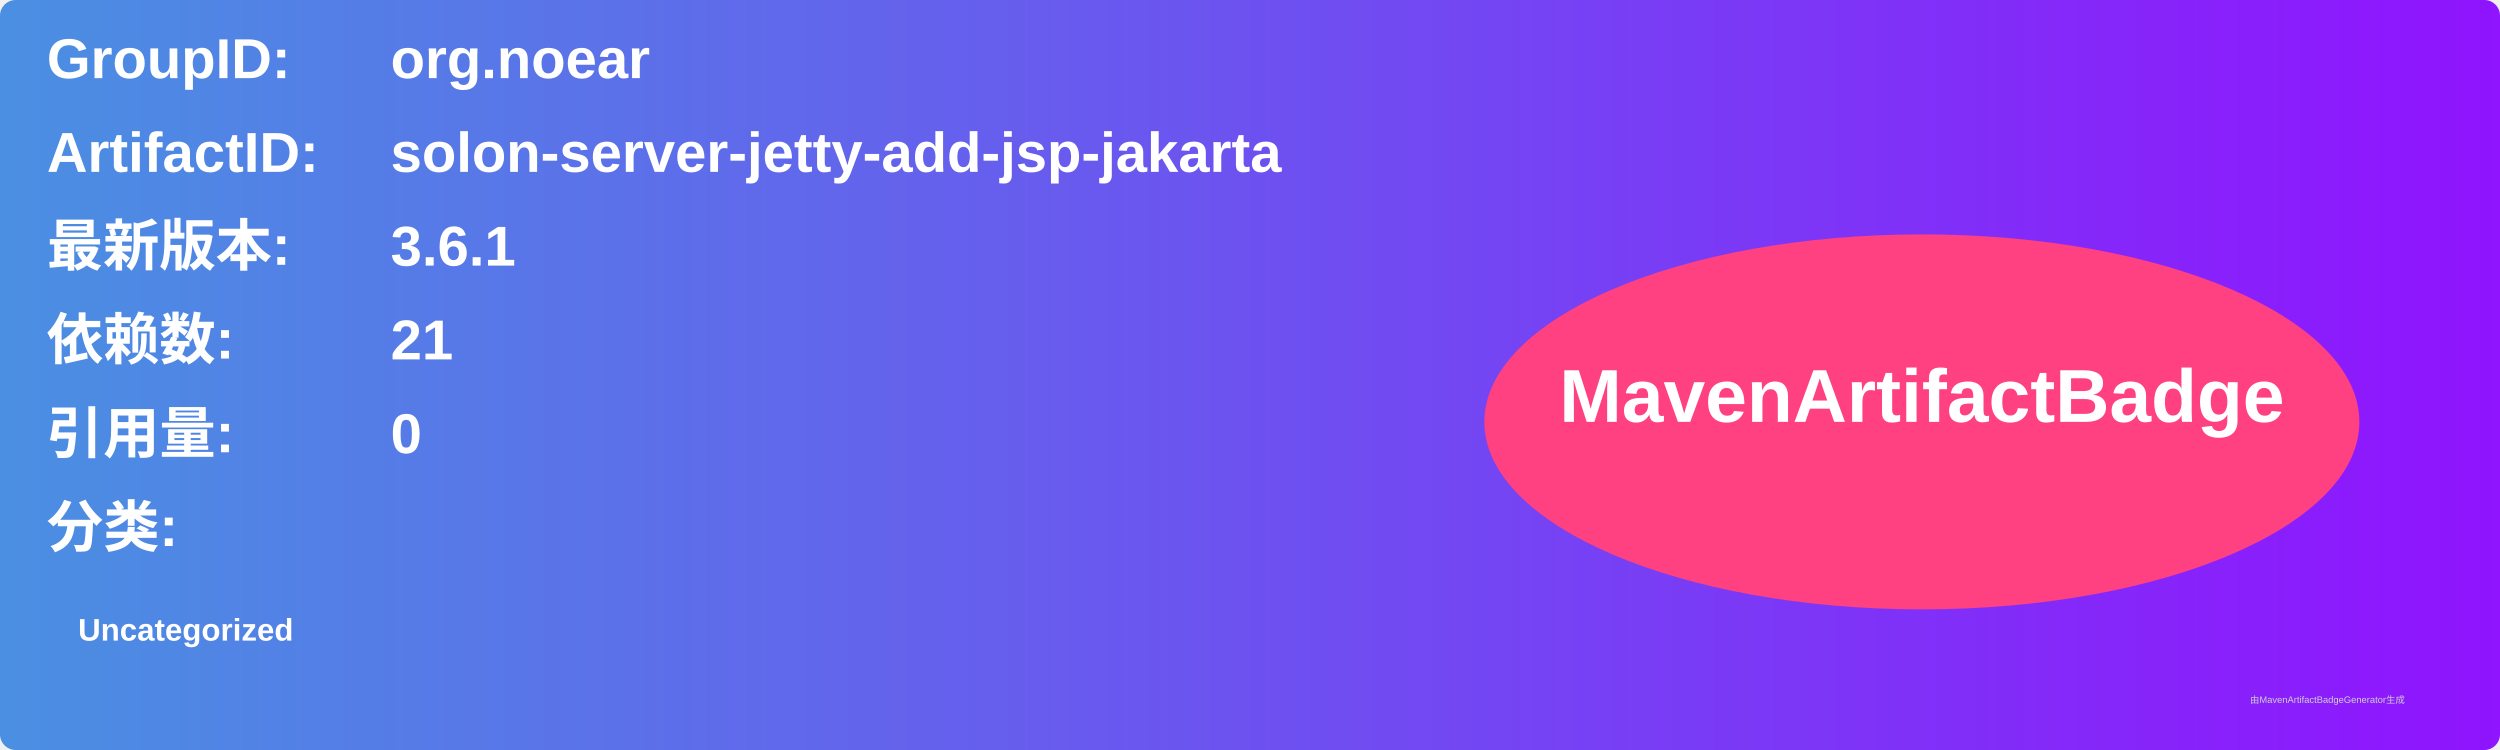
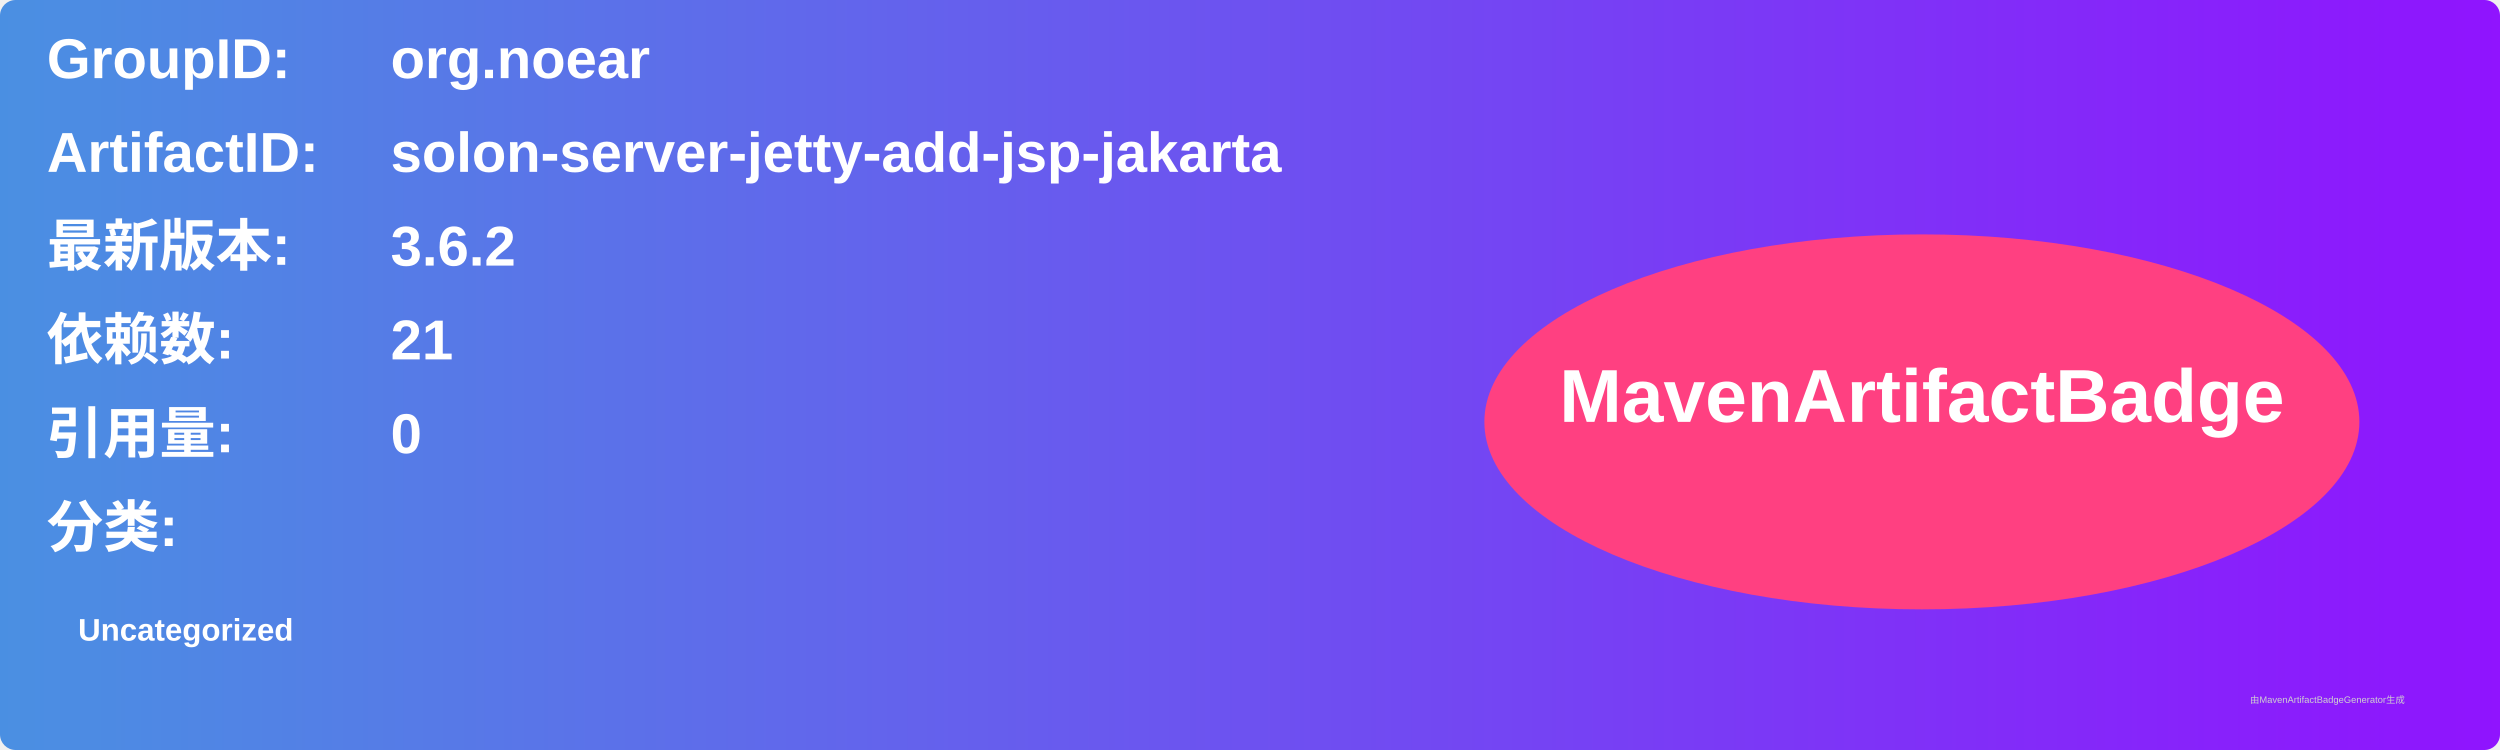
<svg xmlns="http://www.w3.org/2000/svg" width="800" height="240" viewBox="0 0 800 240">
  <linearGradient id="grad" x1="0%" y1="0%" x2="100%" y2="0%">
    <stop offset="0%" stop-color="#4a90e2" />
    <stop offset="100%" stop-color="#9013fe" />
  </linearGradient>
  <rect width="100%" height="100%" rx="5" ry="5" fill="url(#grad)" />
  <g transform="translate(15, 15)">
    <text x="0" y="10" font-family="Arial" font-size="18" fill="white" font-weight="bold" width="260">GroupID:</text>
    <text x="110" y="10" font-family="Arial" font-size="18" fill="white" font-weight="bold" width="460">org.noear</text>
    <text x="0" y="40" font-family="Arial" font-size="18" fill="white" font-weight="bold" width="260">ArtifactID:</text>
    <text x="110" y="40" font-family="Arial" font-size="18" fill="white" font-weight="bold" width="460">solon-server-jetty-add-jsp-jakarta</text>
    <text x="0" y="70" font-family="Arial" font-size="18" fill="white" font-weight="bold">最新版本:</text>
    <text x="110" y="70" font-family="Arial" font-size="18" fill="white" font-weight="bold">
-       <tspan font-weight="bold">3.6.1</tspan>
+       <tspan font-weight="bold">3.6.2</tspan>
    </text>
    <text x="0" y="100" font-family="Arial" font-size="18" fill="white" font-weight="bold">依赖数: </text>
    <text x="110" y="100" font-family="Arial" font-size="18" fill="white">
      <tspan font-weight="bold">21</tspan>
    </text>
    <text x="0" y="130" font-family="Arial" font-size="18" fill="white" font-weight="bold">引用量: </text>
    <text x="110" y="130" font-family="Arial" font-size="18" fill="white">
      <tspan font-weight="bold">0</tspan>
    </text>
    <text x="0" y="160" font-family="Arial" font-size="18" fill="white" font-weight="bold">分类:</text>
    <text x="10" y="190" font-family="Arial" font-size="10" fill="white">
      <tspan font-weight="bold">Uncategorized</tspan>
    </text>
    <ellipse cx="600" cy="120" rx="140" ry="60" fill="#ff4081" />
    <text x="600" y="120" text-anchor="middle" font-family="Arial" font-size="24" fill="white" font-weight="bold">MavenArtifactBadge</text>
  </g>
  <text x="720" y="225" font-family="Arial" font-size="3" fill="#d0d0d0">由MavenArtifactBadgeGenerator生成</text>
</svg>
